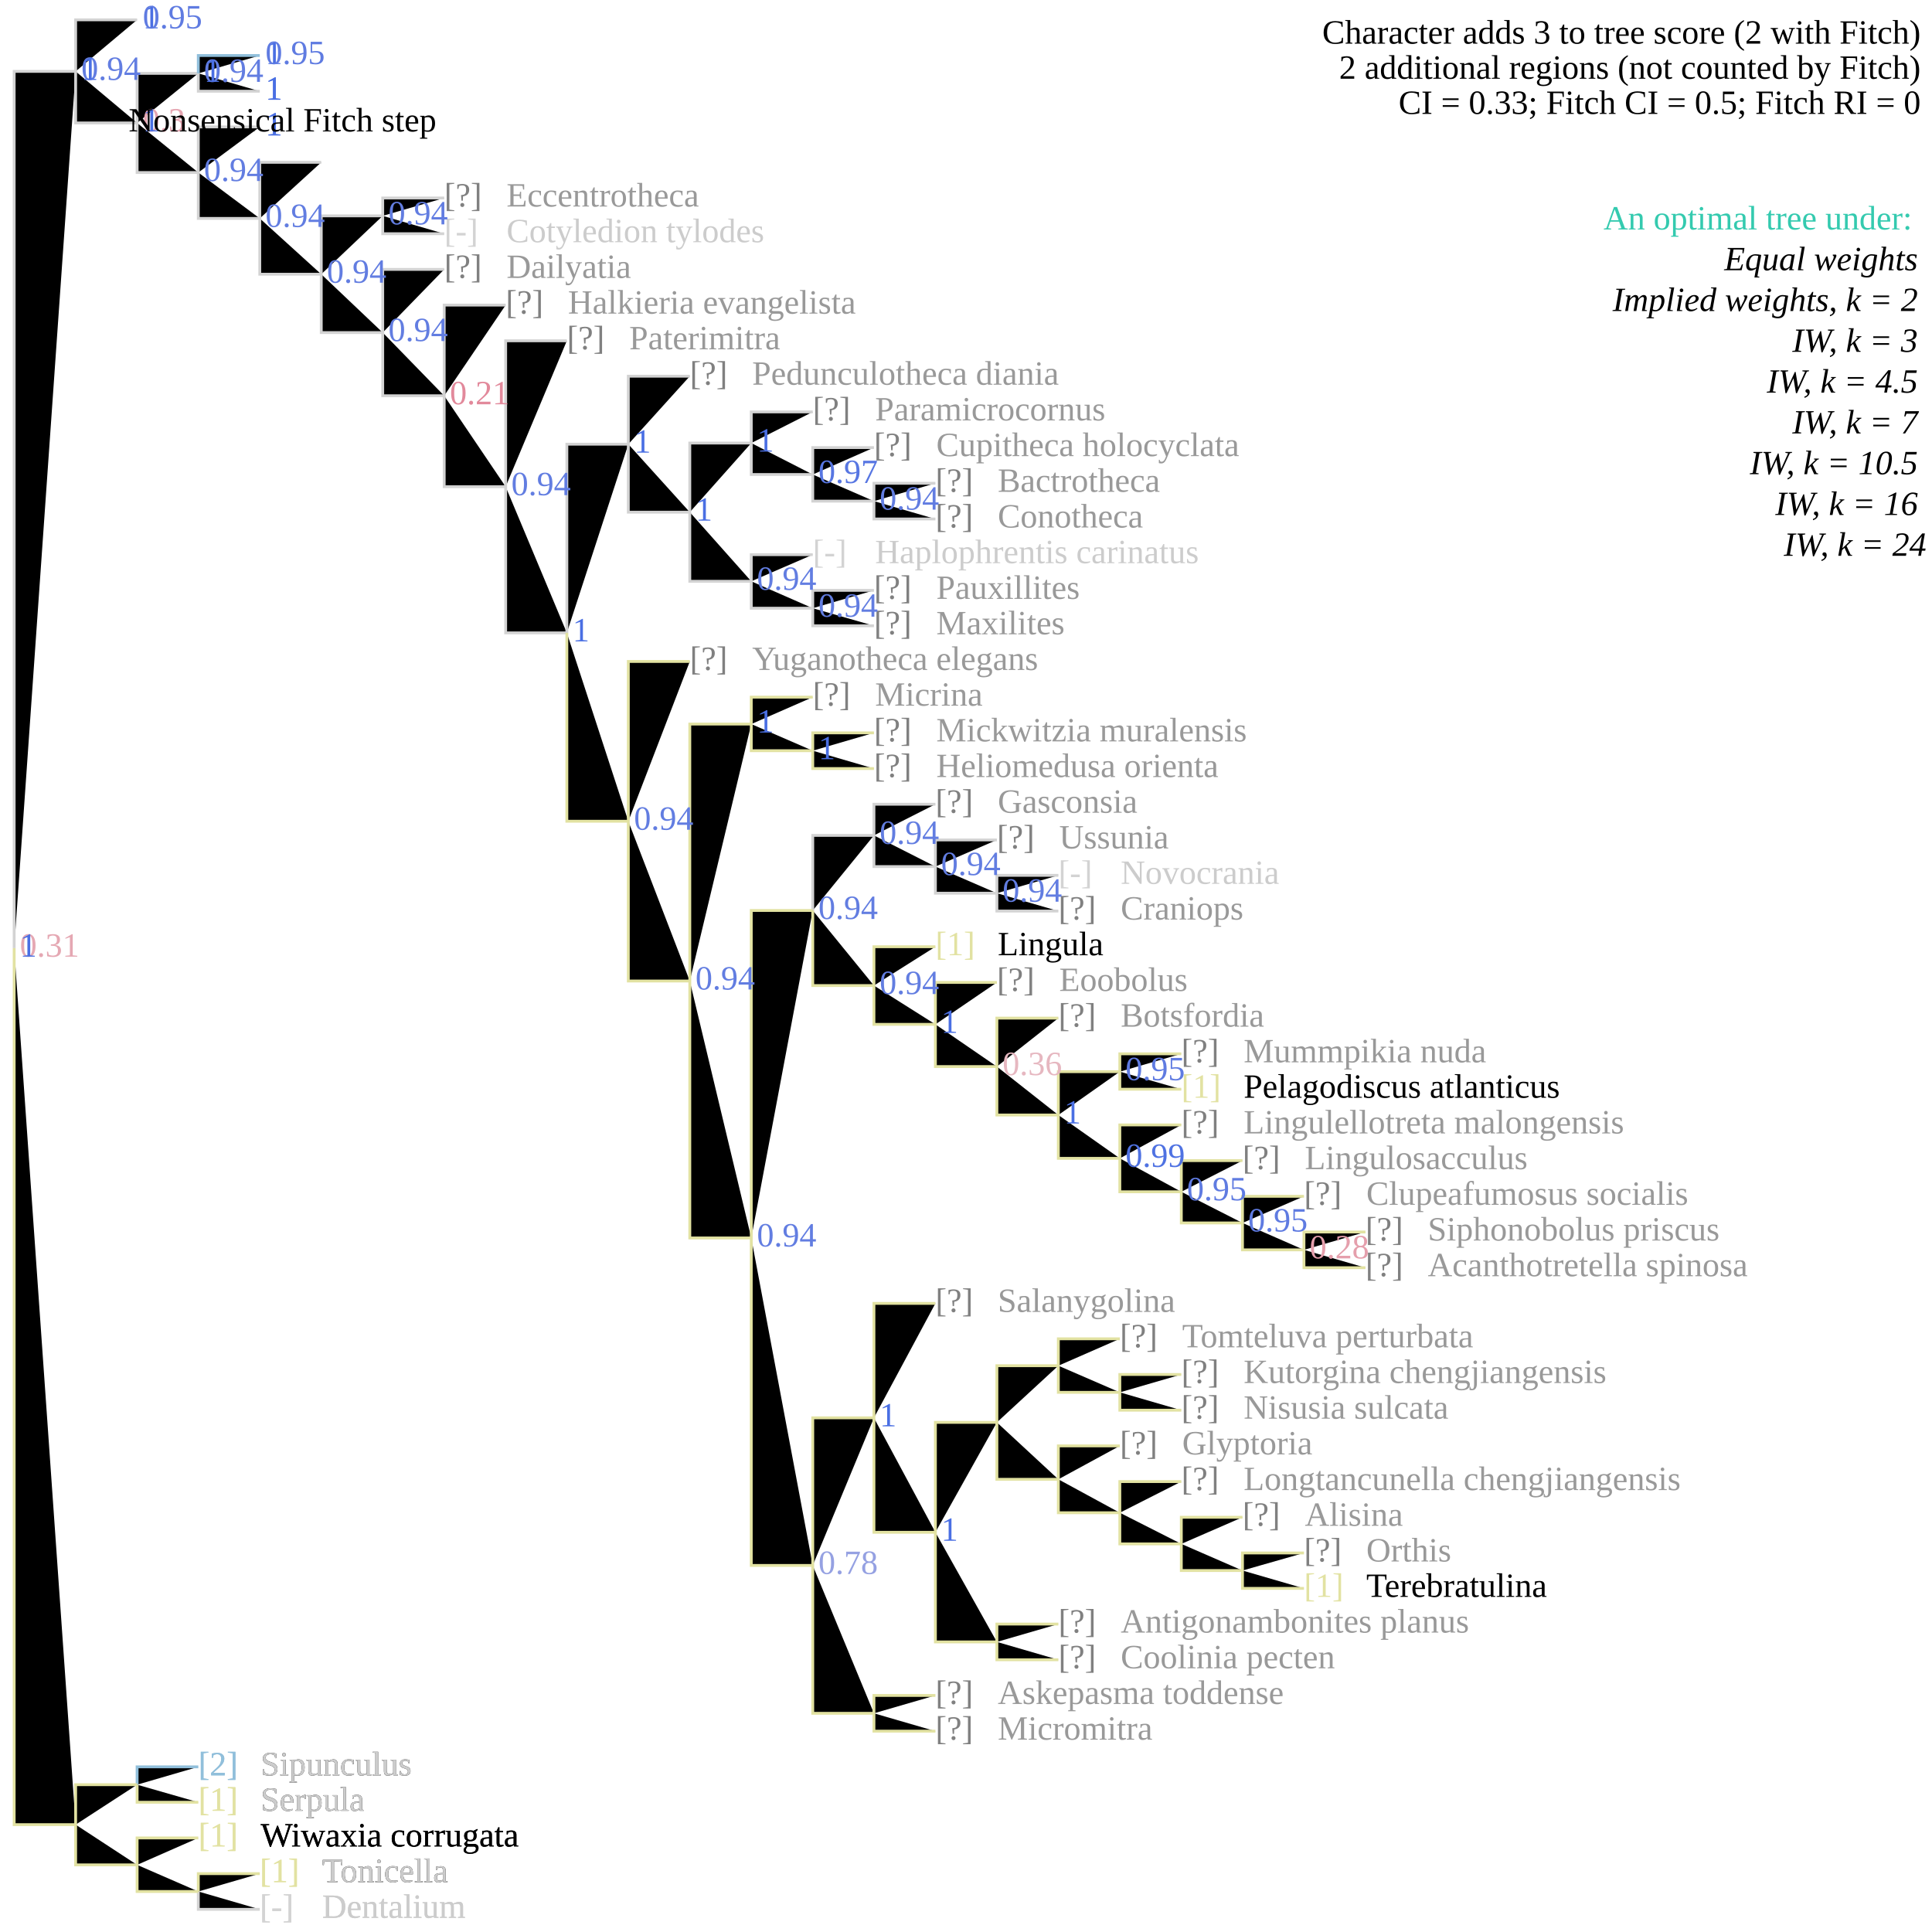
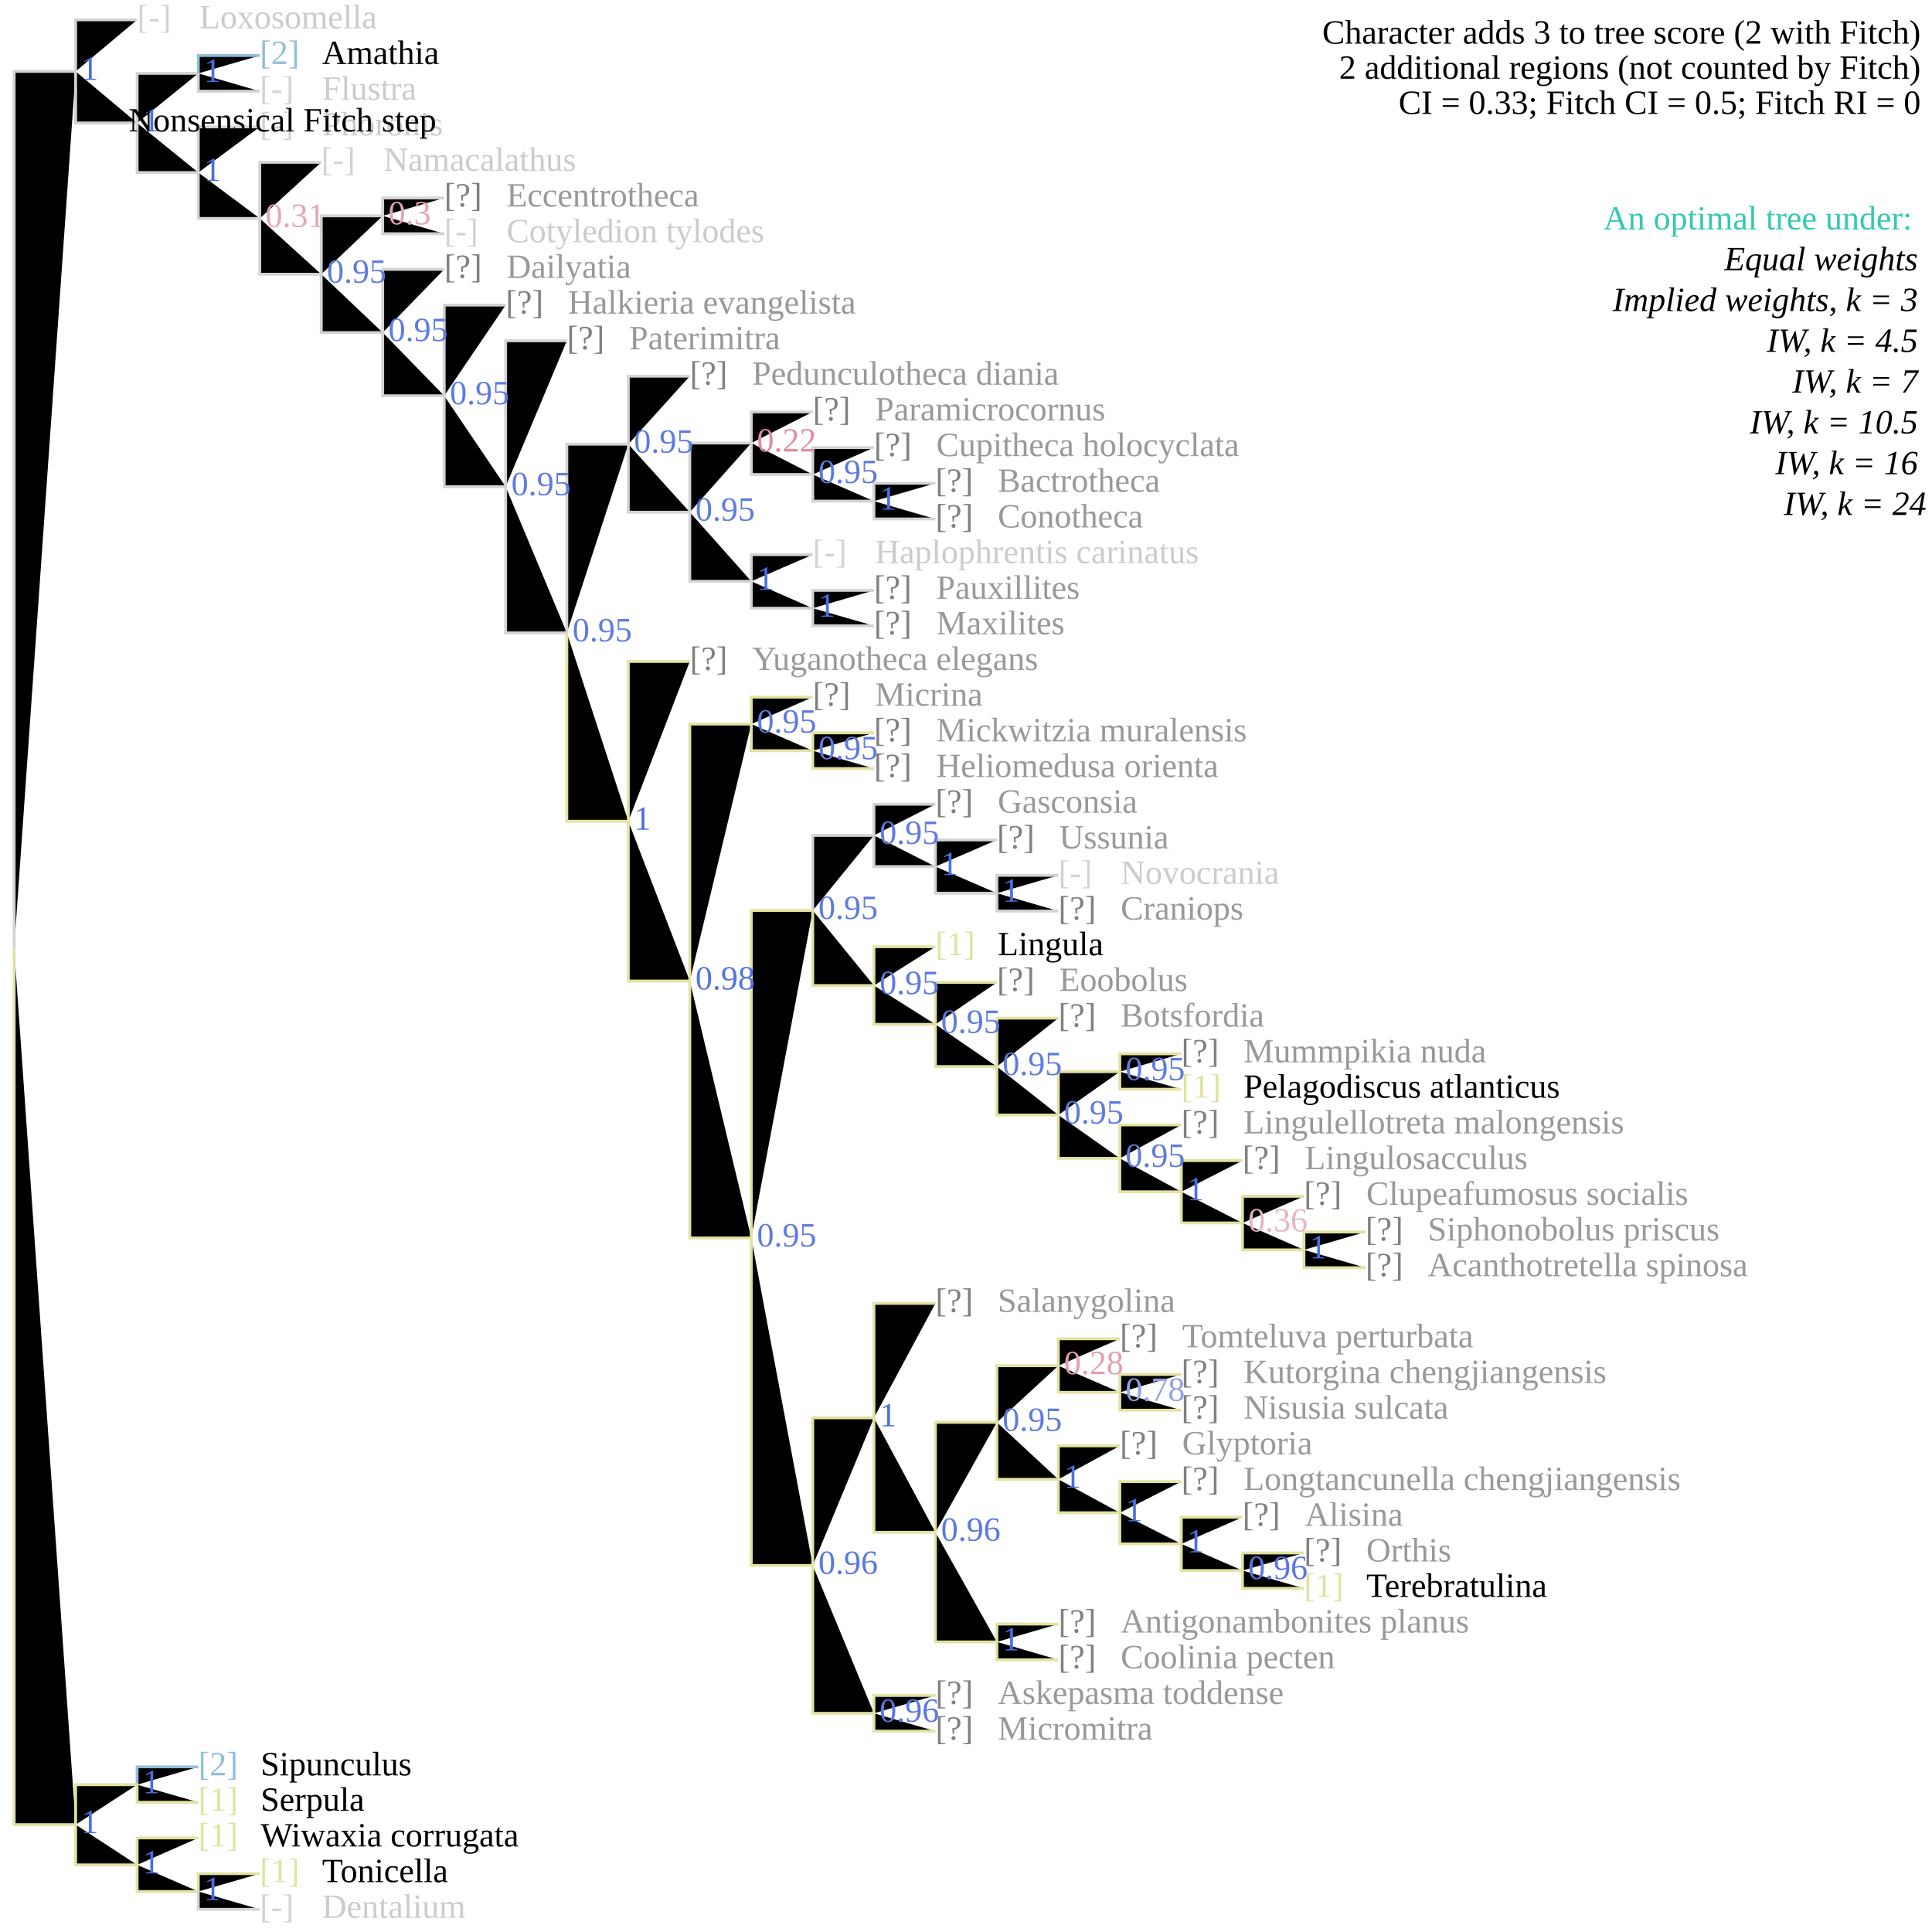
<svg xmlns="http://www.w3.org/2000/svg" version="1.1" width="682" height="682" class="tree" data-char="17">
  <text x="678" y="15.4" text-anchor="end" class="stepsLabel">Character adds <tspan class="score">3</tspan> to tree score (<tspan class="score fitch">2</tspan> with Fitch)</text>
  <text x="678" y="27.8" text-anchor="end" class="stepsLabel">
    <tspan class="score">2</tspan> additional regions (not counted by Fitch)</text>
  <text x="678" y="40.2" text-anchor="end" class="stepsLabel">CI = 0.33; Fitch CI = 0.5; Fitch RI = 0</text>
  <text x="678" y="65" text-anchor="end" class="stepsLabel">
    <tspan dy="16" fill="#34caaf">An optimal tree under:</tspan>
    <tspan x="680" style="font-style:italic" class="thisAn" dy="1.2em">Equal weights</tspan>
-     <tspan x="680" style="font-style:italic" class="notThisAn" dy="1.2em">Implied weights, k = 2</tspan>
-     <tspan x="680" style="font-style:italic" class="notThisAn" dy="1.2em">IW, k = 3</tspan>
+     <tspan x="680" style="font-style:italic" class="notThisAn" dy="1.2em">Implied weights, k = 3</tspan>
    <tspan x="680" style="font-style:italic" class="notThisAn" dy="1.2em">IW, k = 4.5</tspan>
    <tspan x="680" style="font-style:italic" class="notThisAn" dy="1.2em">IW, k = 7</tspan>
    <tspan x="680" style="font-style:italic" class="notThisAn" dy="1.2em">IW, k = 10.5</tspan>
    <tspan x="680" style="font-style:italic" class="notThisAn" dy="1.2em">IW, k = 16</tspan>
    <tspan x="680" style="font-style:italic" class="notThisAn" dy="1.2em">IW, k = 24</tspan>
  </text>
  <text x="91.7" y="664.4" fill="#e2e2a2" class="flag">[1]</text>
  <text x="113.7" y="664.4" fill="#000" class="taxonLabel">Tonicella</text>
  <text x="91.7" y="677" fill="lightgrey" class="flag">[-]</text>
  <text x="113.7" y="677" fill="#ccc" class="taxonLabel">Dentalium</text>
  <text x="70" y="651.8" fill="#e2e2a2" class="flag">[1]</text>
  <text x="92" y="651.8" fill="#000" class="taxonLabel">Wiwaxia corrugata</text>
  <text x="70" y="626.7" fill="#91bfdb" class="flag">[2]</text>
  <text x="92" y="626.7" fill="#000" class="taxonLabel">Sipunculus</text>
  <text x="70" y="639.2" fill="#e2e2a2" class="flag">[1]</text>
  <text x="92" y="639.2" fill="#000" class="taxonLabel">Serpula</text>
  <text x="330.2" y="601.5" fill="grey" class="flag">[?]</text>
  <text x="352.2" y="601.5" fill="#999" class="taxonLabel">Askepasma toddense</text>
  <text x="330.2" y="614.1" fill="grey" class="flag">[?]</text>
  <text x="352.2" y="614.1" fill="#999" class="taxonLabel">Micromitra</text>
  <text x="373.6" y="576.3" fill="grey" class="flag">[?]</text>
  <text x="395.6" y="576.3" fill="#999" class="taxonLabel">Antigonambonites planus</text>
  <text x="373.6" y="588.9" fill="grey" class="flag">[?]</text>
  <text x="395.6" y="588.9" fill="#999" class="taxonLabel">Coolinia pecten</text>
  <text x="460.3" y="551.2" fill="grey" class="flag">[?]</text>
  <text x="482.3" y="551.2" fill="#999" class="taxonLabel">Orthis</text>
  <text x="460.3" y="563.7" fill="#e2e2a2" class="flag">[1]</text>
  <text x="482.3" y="563.7" fill="#000" class="taxonLabel">Terebratulina</text>
  <text x="438.6" y="538.6" fill="grey" class="flag">[?]</text>
  <text x="460.6" y="538.6" fill="#999" class="taxonLabel">Alisina</text>
  <text x="417" y="526" fill="grey" class="flag">[?]</text>
  <text x="439" y="526" fill="#999" class="taxonLabel">Longtancunella chengjiangensis</text>
  <text x="395.3" y="513.4" fill="grey" class="flag">[?]</text>
  <text x="417.3" y="513.4" fill="#999" class="taxonLabel">Glyptoria</text>
  <text x="417" y="488.2" fill="grey" class="flag">[?]</text>
  <text x="439" y="488.2" fill="#999" class="taxonLabel">Kutorgina chengjiangensis</text>
  <text x="417" y="500.8" fill="grey" class="flag">[?]</text>
  <text x="439" y="500.8" fill="#999" class="taxonLabel">Nisusia sulcata</text>
  <text x="395.3" y="475.6" fill="grey" class="flag">[?]</text>
  <text x="417.3" y="475.6" fill="#999" class="taxonLabel">Tomteluva perturbata</text>
  <text x="330.2" y="463.1" fill="grey" class="flag">[?]</text>
  <text x="352.2" y="463.1" fill="#999" class="taxonLabel">Salanygolina</text>
  <text x="482" y="437.9" fill="grey" class="flag">[?]</text>
  <text x="504" y="437.9" fill="#999" class="taxonLabel">Siphonobolus priscus</text>
  <text x="482" y="450.5" fill="grey" class="flag">[?]</text>
  <text x="504" y="450.5" fill="#999" class="taxonLabel">Acanthotretella spinosa</text>
  <text x="460.3" y="425.3" fill="grey" class="flag">[?]</text>
  <text x="482.3" y="425.3" fill="#999" class="taxonLabel">Clupeafumosus socialis</text>
  <text x="438.6" y="412.7" fill="grey" class="flag">[?]</text>
  <text x="460.6" y="412.7" fill="#999" class="taxonLabel">Lingulosacculus</text>
  <text x="417" y="400.1" fill="grey" class="flag">[?]</text>
  <text x="439" y="400.1" fill="#999" class="taxonLabel">Lingulellotreta malongensis</text>
  <text x="417" y="375" fill="grey" class="flag">[?]</text>
  <text x="439" y="375" fill="#999" class="taxonLabel">Mummpikia nuda</text>
  <text x="417" y="387.5" fill="#e2e2a2" class="flag">[1]</text>
  <text x="439" y="387.5" fill="#000" class="taxonLabel">Pelagodiscus atlanticus</text>
  <text x="373.6" y="362.4" fill="grey" class="flag">[?]</text>
  <text x="395.6" y="362.4" fill="#999" class="taxonLabel">Botsfordia</text>
  <text x="351.9" y="349.8" fill="grey" class="flag">[?]</text>
  <text x="373.9" y="349.8" fill="#999" class="taxonLabel">Eoobolus</text>
  <text x="330.2" y="337.2" fill="#e2e2a2" class="flag">[1]</text>
  <text x="352.2" y="337.2" fill="#000" class="taxonLabel">Lingula</text>
  <text x="373.6" y="312" fill="lightgrey" class="flag">[-]</text>
  <text x="395.6" y="312" fill="#ccc" class="taxonLabel">Novocrania</text>
  <text x="373.6" y="324.6" fill="grey" class="flag">[?]</text>
  <text x="395.6" y="324.6" fill="#999" class="taxonLabel">Craniops</text>
  <text x="351.9" y="299.5" fill="grey" class="flag">[?]</text>
  <text x="373.9" y="299.5" fill="#999" class="taxonLabel">Ussunia</text>
  <text x="330.2" y="286.9" fill="grey" class="flag">[?]</text>
  <text x="352.2" y="286.9" fill="#999" class="taxonLabel">Gasconsia</text>
  <text x="308.5" y="261.7" fill="grey" class="flag">[?]</text>
  <text x="330.5" y="261.7" fill="#999" class="taxonLabel">Mickwitzia muralensis</text>
  <text x="308.5" y="274.3" fill="grey" class="flag">[?]</text>
  <text x="330.5" y="274.3" fill="#999" class="taxonLabel">Heliomedusa orienta</text>
  <text x="286.9" y="249.1" fill="grey" class="flag">[?]</text>
  <text x="308.9" y="249.1" fill="#999" class="taxonLabel">Micrina</text>
  <text x="243.5" y="236.5" fill="grey" class="flag">[?]</text>
  <text x="265.5" y="236.5" fill="#999" class="taxonLabel">Yuganotheca elegans</text>
  <text x="308.5" y="211.4" fill="grey" class="flag">[?]</text>
  <text x="330.5" y="211.4" fill="#999" class="taxonLabel">Pauxillites</text>
  <text x="308.5" y="223.9" fill="grey" class="flag">[?]</text>
  <text x="330.5" y="223.9" fill="#999" class="taxonLabel">Maxilites</text>
  <text x="286.9" y="198.8" fill="lightgrey" class="flag">[-]</text>
  <text x="308.9" y="198.8" fill="#ccc" class="taxonLabel">Haplophrentis carinatus</text>
  <text x="330.2" y="173.6" fill="grey" class="flag">[?]</text>
  <text x="352.2" y="173.6" fill="#999" class="taxonLabel">Bactrotheca</text>
  <text x="330.2" y="186.2" fill="grey" class="flag">[?]</text>
  <text x="352.2" y="186.2" fill="#999" class="taxonLabel">Conotheca</text>
  <text x="308.5" y="161" fill="grey" class="flag">[?]</text>
  <text x="330.5" y="161" fill="#999" class="taxonLabel">Cupitheca holocyclata</text>
  <text x="286.9" y="148.4" fill="grey" class="flag">[?]</text>
  <text x="308.9" y="148.4" fill="#999" class="taxonLabel">Paramicrocornus</text>
  <text x="243.5" y="135.8" fill="grey" class="flag">[?]</text>
  <text x="265.5" y="135.8" fill="#999" class="taxonLabel">Pedunculotheca diania</text>
  <text x="200.1" y="123.3" fill="grey" class="flag">[?]</text>
  <text x="222.1" y="123.3" fill="#999" class="taxonLabel">Paterimitra</text>
  <text x="178.5" y="110.7" fill="grey" class="flag">[?]</text>
  <text x="200.5" y="110.7" fill="#999" class="taxonLabel">Halkieria evangelista</text>
  <text x="156.8" y="98.1" fill="grey" class="flag">[?]</text>
  <text x="178.8" y="98.1" fill="#999" class="taxonLabel">Dailyatia</text>
  <text x="156.8" y="72.9" fill="grey" class="flag">[?]</text>
  <text x="178.8" y="72.9" fill="#999" class="taxonLabel">Eccentrotheca</text>
  <text x="156.8" y="85.5" fill="lightgrey" class="flag">[-]</text>
  <text x="178.8" y="85.5" fill="#ccc" class="taxonLabel">Cotyledion tylodes</text>
-   <text x="91.7" y="664.4" fill="#e2e2a2" class="flag">[1]</text>
-   <text x="113.7" y="664.4" fill="#ccc" class="taxonLabel">Tonicella</text>
-   <text x="91.7" y="677" fill="lightgrey" class="flag">[-]</text>
-   <text x="113.7" y="677" fill="#ccc" class="taxonLabel">Dentalium</text>
-   <text x="70" y="651.8" fill="#e2e2a2" class="flag">[1]</text>
-   <text x="92" y="651.8" fill="#000" class="taxonLabel">Wiwaxia corrugata</text>
-   <text x="70" y="626.7" fill="#91bfdb" class="flag">[2]</text>
-   <text x="92" y="626.7" fill="#ccc" class="taxonLabel">Sipunculus</text>
-   <text x="70" y="639.2" fill="#e2e2a2" class="flag">[1]</text>
-   <text x="92" y="639.2" fill="#ccc" class="taxonLabel">Serpula</text>
+   <text x="113.4" y="60.3" fill="lightgrey" class="flag">[-]</text>
+   <text x="135.4" y="60.3" fill="#ccc" class="taxonLabel">Namacalathus</text>
+   <text x="91.7" y="47.8" fill="lightgrey" class="flag">[-]</text>
+   <text x="113.7" y="47.8" fill="#ccc" class="taxonLabel">Phoronis</text>
+   <text x="91.7" y="22.6" fill="#91bfdb" class="flag">[2]</text>
+   <text x="113.7" y="22.6" fill="#000" class="taxonLabel">Amathia</text>
+   <text x="91.7" y="35.2" fill="lightgrey" class="flag">[-]</text>
+   <text x="113.7" y="35.2" fill="#ccc" class="taxonLabel">Flustra</text>
+   <text x="48.4" y="10" fill="lightgrey" class="flag">[-]</text>
+   <text x="70.4" y="10" fill="#ccc" class="taxonLabel">Loxosomella</text>
  <path d="M5,334.7V25.2H26.7M26.7,25.2V7H48.4M26.7,25.2V43.4H48.4M48.4,43.4V25.9H70M70,25.9V32.2H91.7M48.4,43.4V60.9H70M70,60.9V44.8H91.7M70,60.9V77.1H91.7M91.7,77.1V57.3H113.4M91.7,77.1V96.8H113.4M113.4,96.8V76.2H135.1M135.1,76.2V69.9H156.8M135.1,76.2V82.5H156.8M113.4,96.8V117.4H135.1M135.1,117.4V95.1H156.8M135.1,117.4V139.7H156.8M156.8,139.7V107.7H178.5M156.8,139.7V171.8H178.5M178.5,171.8V120.3H200.1M178.5,171.8V223.4H200.1M200.1,223.4V156.8H221.8M221.8,156.8V132.8H243.5M221.8,156.8V180.8H243.5M243.5,180.8V156.4H265.2M265.2,156.4V145.4H286.9M265.2,156.4V167.5H286.9M286.9,167.5V158H308.5M286.9,167.5V176.9H308.5M308.5,176.9V170.6H330.2M308.5,176.9V183.2H330.2M243.5,180.8V205.2H265.2M265.2,205.2V195.8H286.9M265.2,205.2V214.7H286.9M286.9,214.7V208.4H308.5M286.9,214.7V220.9H308.5M286.9,321.4V294.9H308.5M308.5,294.9V283.9H330.2M308.5,294.9V305.9H330.2M330.2,305.9V296.5H351.9M330.2,305.9V315.3H351.9M351.9,315.3V309H373.6M351.9,315.3V321.6H373.6M70,667.7V674H91.7" stroke="lightgrey" class="inapplicable" />
  <path d="M70,25.9V19.6H91.7M48.4,630V623.7H70" stroke="#91bfdb" />
  <path d="M200.1,223.4V289.9H221.8M221.8,289.9V233.5H243.5M221.8,289.9V346.3H243.5M243.5,346.3V255.6H265.2M265.2,255.6V246.1H286.9M265.2,255.6V265H286.9M286.9,265V258.7H308.5M286.9,265V271.3H308.5M243.5,346.3V437H265.2M265.2,437V321.4H286.9M286.9,321.4V347.9H308.5M308.5,347.9V334.2H330.2M308.5,347.9V361.6H330.2M330.2,361.6V346.8H351.9M330.2,361.6V376.5H351.9M351.9,376.5V359.4H373.6M351.9,376.5V393.6H373.6M373.6,393.6V378.3H395.3M395.3,378.3V372H417M395.3,378.3V384.5H417M373.6,393.6V408.9H395.3M395.3,408.9V397.1H417M395.3,408.9V420.7H417M417,420.7V409.7H438.6M417,420.7V431.7H438.6M438.6,431.7V422.3H460.3M438.6,431.7V441.2H460.3M460.3,441.2V434.9H482M460.3,441.2V447.5H482M265.2,437V552.6H286.9M286.9,552.6V500.5H308.5M308.5,500.5V460.1H330.2M308.5,500.5V540.9H330.2M330.2,540.9V502.1H351.9M351.9,502.1V482.1H373.6M373.6,482.1V472.6H395.3M373.6,482.1V491.5H395.3M395.3,491.5V485.2H417M395.3,491.5V497.8H417M351.9,502.1V522.2H373.6M373.6,522.2V510.4H395.3M373.6,522.2V534H395.3M395.3,534V523H417M395.3,534V545H417M417,545V535.6H438.6M417,545V554.4H438.6M438.6,554.4V548.2H460.3M438.6,554.4V560.7H460.3M330.2,540.9V579.6H351.9M351.9,579.6V573.3H373.6M351.9,579.6V585.9H373.6M286.9,552.6V604.8H308.5M308.5,604.8V598.5H330.2M308.5,604.8V611.1H330.2M5,334.7V644.1H26.7M26.7,644.1V630H48.4M48.4,630V636.2H70M26.7,644.1V658.3H48.4M48.4,658.3V648.8H70M48.4,658.3V667.7H70M70,667.7V661.4H91.7" stroke="#e2e2a2" />
-   <text x="93.7" y="47.8" class="node" fill="#4A6FE3">1</text>
-   <text x="93.7" y="22.6" class="node" fill="#4A6FE3">1</text>
-   <text x="93.7" y="35.2" class="node" fill="#4A6FE3">1</text>
-   <text x="50.4" y="10" class="node" fill="#4A6FE3">1</text>
-   <text x="7" y="337.7" class="node" fill="#E5A8B3">0.31</text>
-   <text x="28.7" y="28.2" class="node" fill="#627DE1">0.94</text>
-   <text x="50.4" y="46.4" class="node" fill="#E5A5B1">0.3</text>
-   <text x="72" y="28.9" class="node" fill="#627DE1">0.94</text>
-   <text x="72" y="63.9" class="node" fill="#627DE1">0.94</text>
-   <text x="93.7" y="80.1" class="node" fill="#627DE1">0.94</text>
-   <text x="115.4" y="99.8" class="node" fill="#627DE1">0.94</text>
-   <text x="137.1" y="79.2" class="node" fill="#627DE1">0.94</text>
-   <text x="137.1" y="120.4" class="node" fill="#627DE1">0.94</text>
-   <text x="158.8" y="142.7" class="node" fill="#E2899B">0.21</text>
-   <text x="180.5" y="174.8" class="node" fill="#627DE1">0.94</text>
-   <text x="202.1" y="226.4" class="node" fill="#4A6FE3">1</text>
-   <text x="223.8" y="159.8" class="node" fill="#4A6FE3">1</text>
-   <text x="245.5" y="183.8" class="node" fill="#4A6FE3">1</text>
-   <text x="267.2" y="159.4" class="node" fill="#4A6FE3">1</text>
-   <text x="288.9" y="170.5" class="node" fill="#5776E2">0.97</text>
-   <text x="310.5" y="179.9" class="node" fill="#627DE1">0.94</text>
-   <text x="267.2" y="208.2" class="node" fill="#627DE1">0.94</text>
-   <text x="288.9" y="217.7" class="node" fill="#627DE1">0.94</text>
-   <text x="223.8" y="292.9" class="node" fill="#627DE1">0.94</text>
-   <text x="245.5" y="349.3" class="node" fill="#627DE1">0.94</text>
-   <text x="267.2" y="258.6" class="node" fill="#4A6FE3">1</text>
-   <text x="288.9" y="268" class="node" fill="#4A6FE3">1</text>
-   <text x="267.2" y="440" class="node" fill="#627DE1">0.94</text>
-   <text x="288.9" y="324.4" class="node" fill="#627DE1">0.94</text>
-   <text x="310.5" y="297.9" class="node" fill="#627DE1">0.94</text>
-   <text x="332.2" y="308.9" class="node" fill="#627DE1">0.94</text>
-   <text x="353.9" y="318.3" class="node" fill="#627DE1">0.94</text>
-   <text x="310.5" y="350.9" class="node" fill="#627DE1">0.94</text>
-   <text x="332.2" y="364.6" class="node" fill="#4A6FE3">1</text>
-   <text x="353.9" y="379.5" class="node" fill="#E6B7C0">0.36</text>
-   <text x="375.6" y="396.6" class="node" fill="#4A6FE3">1</text>
-   <text x="397.3" y="381.3" class="node" fill="#5F7BE1">0.95</text>
-   <text x="397.3" y="411.9" class="node" fill="#4F72E2">0.99</text>
-   <text x="419" y="423.7" class="node" fill="#5F7BE1">0.95</text>
-   <text x="440.6" y="434.7" class="node" fill="#5F7BE1">0.95</text>
-   <text x="462.3" y="444.2" class="node" fill="#E59FAC">0.28</text>
-   <text x="288.9" y="555.6" class="node" fill="#95A1E2">0.78</text>
-   <text x="310.5" y="503.5" class="node" fill="#4A6FE3">1</text>
-   <text x="332.2" y="543.9" class="node" fill="#4A6FE3">1</text>
-   <text x="93.7" y="47.8" class="node" fill="#4A6FE3">1</text>
-   <text x="93.7" y="22.6" class="node" fill="#5F7BE1">0.95</text>
-   <text x="93.7" y="35.2" class="node" fill="#4A6FE3">1</text>
-   <text x="50.4" y="10" class="node" fill="#5F7BE1">0.95</text>
-   <text x="7" y="337.7" class="node" fill="#4A6FE3">1</text>
  <text x="28.7" y="28.2" class="node" fill="#4A6FE3">1</text>
  <text x="50.4" y="46.4" class="node" fill="#4A6FE3">1</text>
  <text x="72" y="28.9" class="node" fill="#4A6FE3">1</text>
+   <text x="72" y="63.9" class="node" fill="#4A6FE3">1</text>
+   <text x="93.7" y="80.1" class="node" fill="#E5A8B3">0.31</text>
+   <text x="115.4" y="99.8" class="node" fill="#5F7BE1">0.95</text>
+   <text x="137.1" y="79.2" class="node" fill="#E5A5B1">0.3</text>
+   <text x="137.1" y="120.4" class="node" fill="#5F7BE1">0.95</text>
+   <text x="158.8" y="142.7" class="node" fill="#5F7BE1">0.95</text>
+   <text x="180.5" y="174.8" class="node" fill="#5F7BE1">0.95</text>
+   <text x="202.1" y="226.4" class="node" fill="#5F7BE1">0.95</text>
+   <text x="223.8" y="159.8" class="node" fill="#5F7BE1">0.95</text>
+   <text x="245.5" y="183.8" class="node" fill="#5F7BE1">0.95</text>
+   <text x="267.2" y="159.4" class="node" fill="#E38C9E">0.22</text>
+   <text x="288.9" y="170.5" class="node" fill="#5F7BE1">0.95</text>
+   <text x="310.5" y="179.9" class="node" fill="#4A6FE3">1</text>
+   <text x="267.2" y="208.2" class="node" fill="#4A6FE3">1</text>
+   <text x="288.9" y="217.7" class="node" fill="#4A6FE3">1</text>
+   <text x="223.8" y="292.9" class="node" fill="#4A6FE3">1</text>
+   <text x="245.5" y="349.3" class="node" fill="#5374E2">0.98</text>
+   <text x="267.2" y="258.6" class="node" fill="#5F7BE1">0.95</text>
+   <text x="288.9" y="268" class="node" fill="#5F7BE1">0.95</text>
+   <text x="267.2" y="440" class="node" fill="#5F7BE1">0.95</text>
+   <text x="288.9" y="324.4" class="node" fill="#5F7BE1">0.95</text>
+   <text x="310.5" y="297.9" class="node" fill="#5F7BE1">0.95</text>
+   <text x="332.2" y="308.9" class="node" fill="#4A6FE3">1</text>
+   <text x="353.9" y="318.3" class="node" fill="#4A6FE3">1</text>
+   <text x="310.5" y="350.9" class="node" fill="#5F7BE1">0.95</text>
+   <text x="332.2" y="364.6" class="node" fill="#5F7BE1">0.95</text>
+   <text x="353.9" y="379.5" class="node" fill="#5F7BE1">0.95</text>
+   <text x="375.6" y="396.6" class="node" fill="#5F7BE1">0.95</text>
+   <text x="397.3" y="381.3" class="node" fill="#5F7BE1">0.95</text>
+   <text x="397.3" y="411.9" class="node" fill="#5F7BE1">0.95</text>
+   <text x="419" y="423.7" class="node" fill="#4A6FE3">1</text>
+   <text x="440.6" y="434.7" class="node" fill="#E6B7C0">0.36</text>
+   <text x="462.3" y="444.2" class="node" fill="#4A6FE3">1</text>
+   <text x="288.9" y="555.6" class="node" fill="#5B78E2">0.96</text>
+   <text x="310.5" y="503.5" class="node" fill="#4A6FE3">1</text>
+   <text x="332.2" y="543.9" class="node" fill="#5B78E2">0.96</text>
+   <text x="353.9" y="505.1" class="node" fill="#5F7BE1">0.95</text>
+   <text x="375.6" y="485.1" class="node" fill="#E59FAC">0.28</text>
+   <text x="397.3" y="494.5" class="node" fill="#95A1E2">0.78</text>
+   <text x="375.6" y="525.2" class="node" fill="#4A6FE3">1</text>
+   <text x="397.3" y="537" class="node" fill="#4A6FE3">1</text>
+   <text x="419" y="548" class="node" fill="#4A6FE3">1</text>
+   <text x="440.6" y="557.4" class="node" fill="#5B78E2">0.96</text>
+   <text x="353.9" y="582.6" class="node" fill="#4A6FE3">1</text>
+   <text x="310.5" y="607.8" class="node" fill="#5B78E2">0.96</text>
+   <text x="28.7" y="647.1" class="node" fill="#4A6FE3">1</text>
+   <text x="50.4" y="633" class="node" fill="#4A6FE3">1</text>
+   <text x="50.4" y="661.3" class="node" fill="#4A6FE3">1</text>
+   <text x="72" y="670.7" class="node" fill="#4A6FE3">1</text>
  <circle cx="48.4" cy="43.4" />
  <text x="45.4" y="46.4" class="dud-step">Nonsensical Fitch step</text>
</svg>
